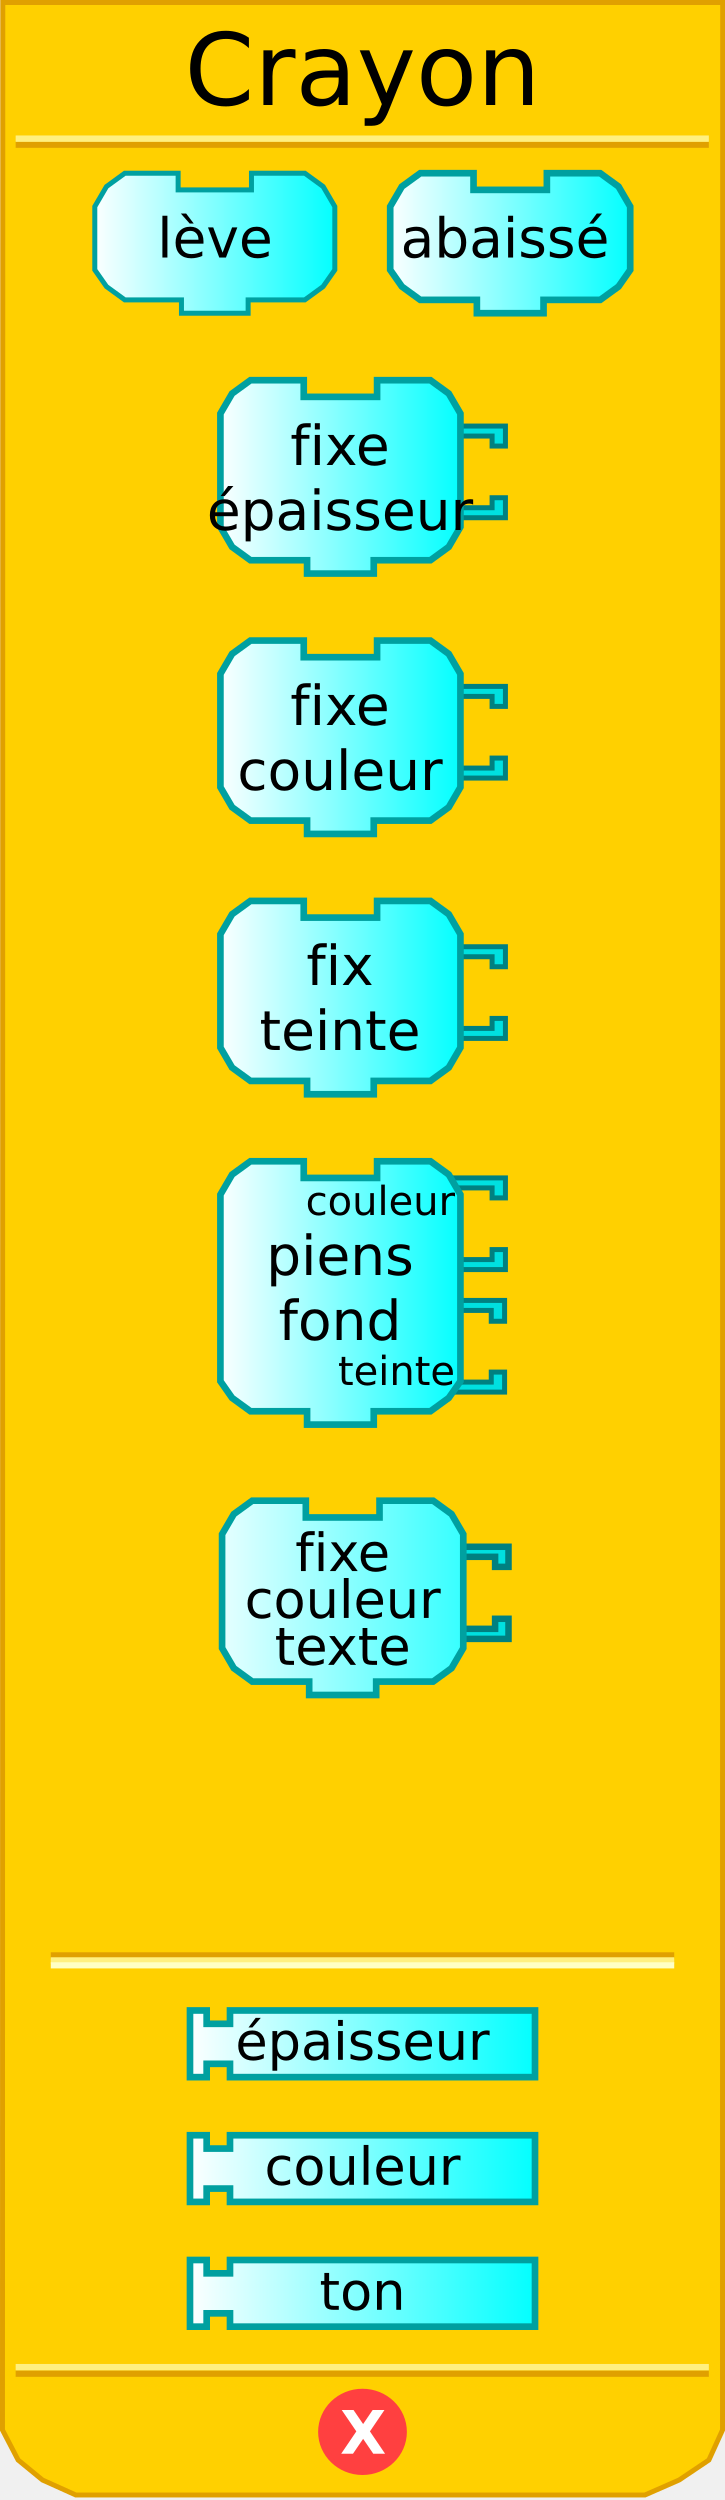
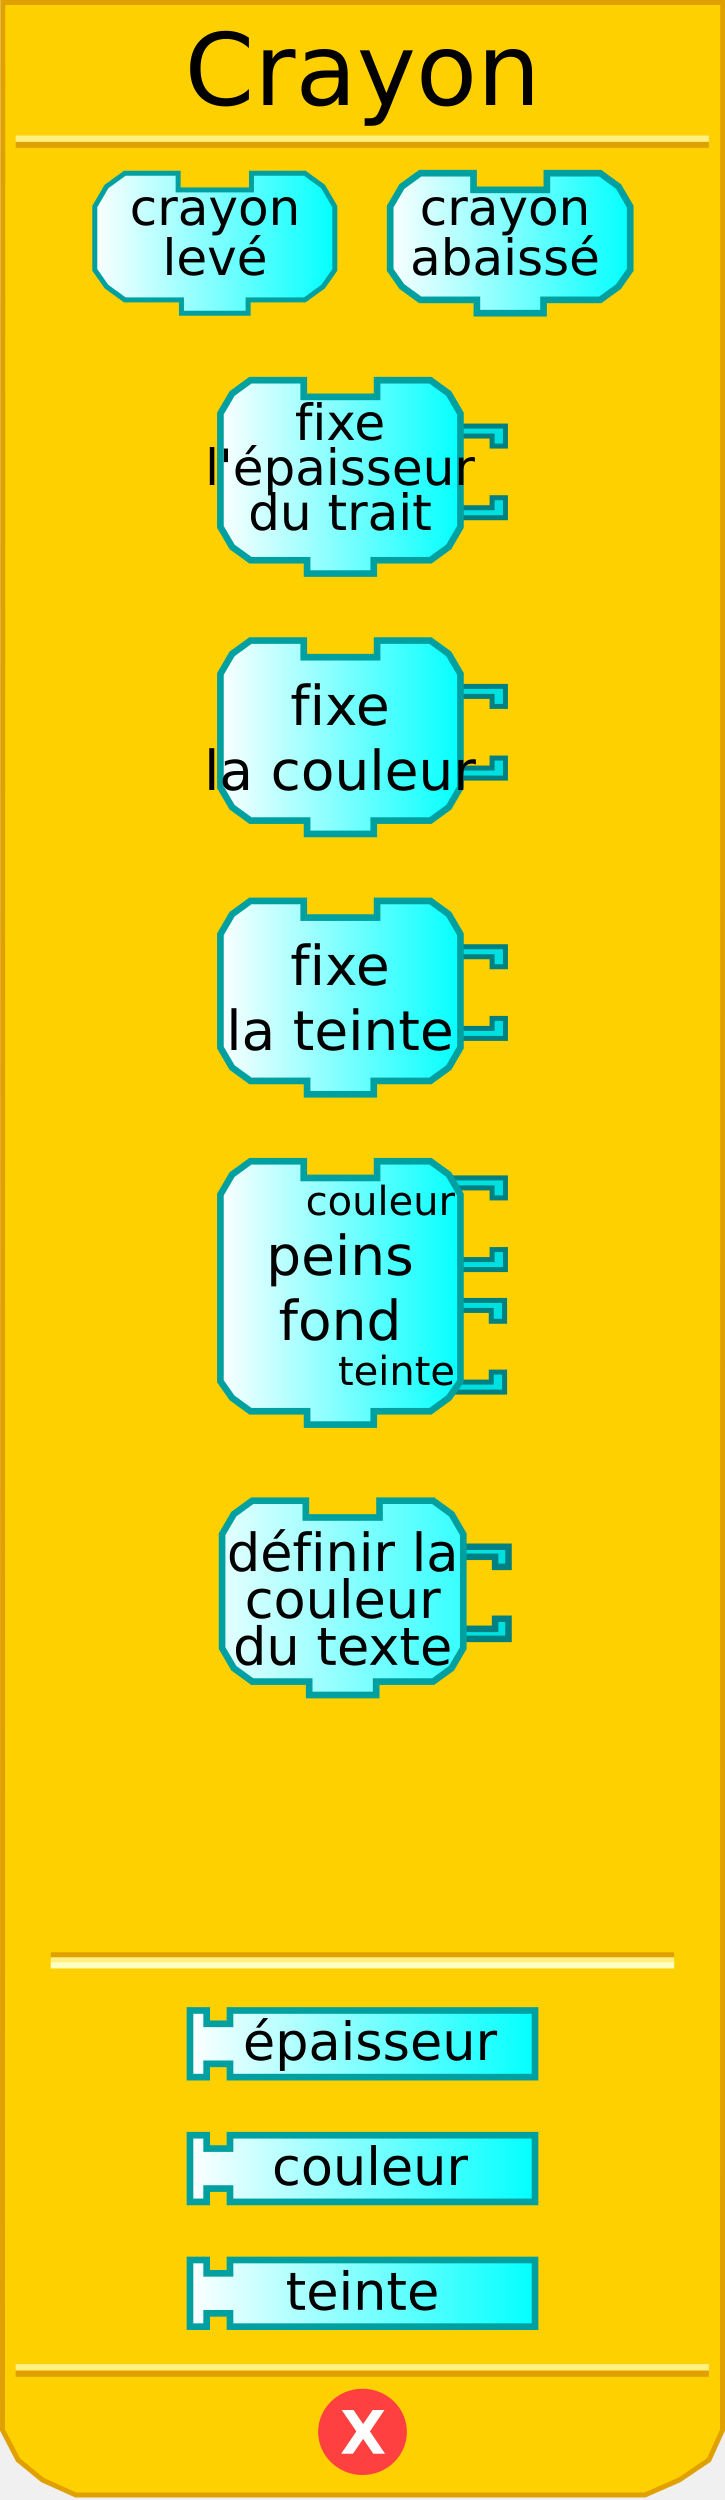
<svg xmlns="http://www.w3.org/2000/svg" xmlns:xlink="http://www.w3.org/1999/xlink" version="1.0" width="145" height="500" id="svg2">
  <defs id="defs4">
    <linearGradient id="linearGradient3876">
      <stop id="stop3878" style="stop-color:#ffffff;stop-opacity:1" offset="0" />
      <stop id="stop3880" style="stop-color:#00ffff;stop-opacity:1" offset="1" />
    </linearGradient>
    <linearGradient x1="0" y1="22" x2="74" y2="22" id="linearGradient3889" xlink:href="#linearGradient3166" gradientUnits="userSpaceOnUse" />
    <linearGradient x1="0" y1="22" x2="74" y2="22" id="linearGradient3913" xlink:href="#linearGradient3166" gradientUnits="userSpaceOnUse" />
    <linearGradient x1="0" y1="22" x2="74" y2="22" id="linearGradient3915" xlink:href="#linearGradient3166" gradientUnits="userSpaceOnUse" />
    <linearGradient x1="18.291" y1="48.645" x2="67.627" y2="48.645" id="linearGradient4830" xlink:href="#linearGradient3876" gradientUnits="userSpaceOnUse" />
    <linearGradient x1="77.373" y1="48.645" x2="126.709" y2="48.645" id="linearGradient4838" xlink:href="#linearGradient3876" gradientUnits="userSpaceOnUse" />
    <linearGradient x1="43.415" y1="95.379" x2="92.751" y2="95.379" id="linearGradient4846" xlink:href="#linearGradient3876" gradientUnits="userSpaceOnUse" />
    <linearGradient x1="43.415" y1="147.447" x2="92.751" y2="147.447" id="linearGradient4854" xlink:href="#linearGradient3876" gradientUnits="userSpaceOnUse" />
    <linearGradient x1="43.415" y1="199.515" x2="92.751" y2="199.515" id="linearGradient4862" xlink:href="#linearGradient3876" gradientUnits="userSpaceOnUse" />
    <linearGradient x1="43.415" y1="258.584" x2="92.751" y2="258.584" id="linearGradient4870" xlink:href="#linearGradient3876" gradientUnits="userSpaceOnUse" />
    <linearGradient x1="37.332" y1="312.797" x2="107.668" y2="312.797" id="linearGradient4878" xlink:href="#linearGradient3876" gradientUnits="userSpaceOnUse" gradientTransform="translate(0,95.96579)" />
    <linearGradient x1="37.332" y1="337.749" x2="107.668" y2="337.749" id="linearGradient4886" xlink:href="#linearGradient3876" gradientUnits="userSpaceOnUse" gradientTransform="translate(0,95.96579)" />
    <linearGradient x1="37.332" y1="362.7" x2="107.668" y2="362.7" id="linearGradient4894" xlink:href="#linearGradient3876" gradientUnits="userSpaceOnUse" gradientTransform="translate(0,95.96579)" />
    <linearGradient x1="0" y1="22" x2="74" y2="22" id="linearGradient3172" gradientUnits="userSpaceOnUse" gradientTransform="matrix(0.67,0,0,0.67,43.74521,299.47)" />
    <linearGradient id="linearGradient3166">
      <stop id="stop3168" style="stop-color:#ffffff;stop-opacity:1" offset="0" />
      <stop id="stop3170" style="stop-color:#00ffff;stop-opacity:1" offset="1" />
    </linearGradient>
  </defs>
  <path d="M 0.559,0.5 L 0.497,486 L 3.621,492 L 8.495,496 L 15.156,499 L 128.981,499 L 135.83,496 L 141.779,492 L 144.503,486 L 144.541,0.5 L 0.559,0.5 z" id="path21" style="fill:#ffd000;fill-opacity:1;stroke:#e0a000;stroke-width:0.994px;stroke-opacity:1" />
  <rect width="123.6" height="0.14" x="10.7" y="391" id="rect23" style="opacity:1;fill:#ffd000;fill-opacity:1;stroke:#e0a000;stroke-width:1.088;stroke-opacity:1" />
  <rect width="123.6" height="0.14" x="10.7" y="392" id="rect25" style="opacity:1;fill:#ffd000;fill-opacity:1;stroke:#fff080;stroke-width:1.088;stroke-opacity:1" />
  <rect width="123.6" height="0.14" x="10.7" y="393" id="rect27" style="opacity:1;fill:#ffd000;fill-opacity:1;stroke:#ffffc4;stroke-width:1.088;stroke-opacity:1" />
  <rect width="137.5" height="0.14" x="3.7" y="-29" transform="scale(1,-1)" id="rect29" style="opacity:1;fill:#ffd000;fill-opacity:1;stroke:#e0a000;stroke-width:1.136;stroke-opacity:1" />
  <rect width="137.5" height="0.14" x="3.7" y="-27.8" transform="scale(1,-1)" id="rect31" style="opacity:1;fill:#ffd000;fill-opacity:1;stroke:#fff080;stroke-width:1.136;stroke-opacity:1" />
  <rect width="137.5" height="0.14" x="3.7" y="-474.8" transform="scale(1,-1)" id="rect33" style="opacity:1;fill:#ffd000;fill-opacity:1;stroke:#e0a000;stroke-width:1.136;stroke-opacity:1" />
  <rect width="137.5" height="0.14" x="3.7" y="-473.5" transform="scale(1,-1)" id="rect35" style="opacity:1;fill:#ffd000;fill-opacity:1;stroke:#fff080;stroke-width:1.136;stroke-opacity:1" />
  <path d="M 80.875,486.375 C 80.875,490.862 77.125,494.5 72.5,494.5 C 67.875,494.5 64.125,490.862 64.125,486.375 C 64.125,481.888 67.875,478.25 72.5,478.25 C 77.125,478.25 80.875,481.888 80.875,486.375 L 80.875,486.375 z" id="path37" style="fill:#ff4040;fill-opacity:1;stroke:#ff4040;stroke-width:1;stroke-opacity:1" />
  <text y="96.749" id="text39" style="font-size:12px;font-weight:bold;fill:#ffffff;font-family:Bitstream Vera Sans">
    <tspan x="68" y="490.749" id="tspan41" style="font-size:12px;font-weight:bold;fill:#ffffff">X</tspan>
  </text>
  <text id="text43" style="font-size:12px;text-align:center;text-anchor:middle;font-family:Bitstream Vera Sans">
    <tspan x="72.5" y="21" id="tspan45" style="font-size:20px">Crayon</tspan>
  </text>
  <path d="M 50.293,34.644 C 60.96,34.644 60.96,34.644 60.96,34.644 L 64.627,37.311 L 66.961,41.311 L 66.961,53.978 L 64.627,57.312 L 60.96,59.979 L 49.626,59.979 L 49.626,59.979 L 49.626,62.645 L 36.292,62.645 L 36.292,59.979 L 24.958,59.979 L 21.292,57.312 L 18.958,53.978 L 18.958,41.311 L 21.292,37.311 L 24.958,34.644 L 35.626,34.644 L 35.626,37.977 L 50.293,37.977 L 50.293,34.644 z" id="path47" style="fill:url(#linearGradient4830);fill-opacity:1;stroke:#00a0a0;stroke-width:1;stroke-opacity:1" />
  <text id="text49" style="font-size:12px;text-align:center;text-anchor:middle;font-family:Bitstream Vera Sans">
-     <tspan x="43" y="51.5" id="tspan51" style="font-size:11px">lève</tspan>
+     <tspan x="43" y="45" id="tspan51" style="font-size:10px">crayon</tspan>
+   </text>
+   <text id="text49" style="font-size:12px;text-align:center;text-anchor:middle;font-family:Bitstream Vera Sans">
+     <tspan x="43" y="55" id="tspan51" style="font-size:10px">levé</tspan>
  </text>
  <path d="M 109.374,34.644 C 120.042,34.644 120.042,34.644 120.042,34.644 L 123.708,37.311 L 126.042,41.311 L 126.042,53.978 L 123.708,57.312 L 120.042,59.979 L 108.708,59.979 L 108.708,59.979 L 108.708,62.645 L 95.374,62.645 L 95.374,59.979 L 84.04,59.979 L 80.373,57.312 L 78.039,53.978 L 78.039,41.311 L 80.373,37.311 L 84.04,34.644 L 94.707,34.644 L 94.707,37.977 L 109.374,37.977 L 109.374,34.644 z" id="path53" style="fill:url(#linearGradient4838);fill-opacity:1;stroke:#00a0a0;stroke-width:1.333;stroke-opacity:1" />
  <text id="text55" style="font-size:12px;text-align:center;text-anchor:middle;font-family:Bitstream Vera Sans">
-     <tspan x="101" y="51.5" id="tspan57" style="font-size:11px">abaissé</tspan>
+     <tspan x="101" y="45" id="tspan57" style="font-size:10px">crayon</tspan>
+   </text>
+   <text id="text55" style="font-size:12px;text-align:center;text-anchor:middle;font-family:Bitstream Vera Sans">
+     <tspan x="101" y="55" id="tspan57" style="font-size:10px">abaissé</tspan>
  </text>
  <path d="M 90.084,85.212 L 101.085,85.212 L 101.085,89.212 L 98.418,89.212 L 98.418,87.212 L 91.418,87.212" id="path59" style="fill:#00e0e0;fill-opacity:1;stroke:#008080;stroke-width:1;stroke-opacity:1" />
  <path d="M 90.084,103.546 L 101.085,103.546 L 101.085,99.546 L 98.418,99.546 L 98.418,101.546 L 91.418,101.546" id="path61" style="fill:#00e0e0;fill-opacity:1;stroke:#008080;stroke-width:1;stroke-opacity:1" />
  <path d="M 75.417,76.045 C 86.084,76.045 86.084,76.045 86.084,76.045 L 89.751,78.712 L 92.084,82.712 L 92.084,105.38 L 89.751,109.38 L 86.084,112.047 L 74.75,112.047 L 74.75,112.047 L 74.75,114.713 L 61.416,114.713 L 61.416,112.047 L 50.082,112.047 L 46.415,109.38 L 44.082,105.38 L 44.082,82.712 L 46.415,78.712 L 50.082,76.045 L 60.749,76.045 L 60.749,79.378 L 75.417,79.378 L 75.417,76.045 z" id="path63" style="fill:url(#linearGradient4846);fill-opacity:1;stroke:#00a0a0;stroke-width:1.333;stroke-opacity:1" />
  <text id="text65" style="font-size:12px;text-align:center;text-anchor:middle;font-family:Bitstream Vera Sans">
-     <tspan x="68" y="93" id="tspan67" style="font-size:11px">fixe</tspan>
+     <tspan x="68" y="88" id="tspan67" style="font-size:10px">fixe</tspan>
  </text>
  <text id="text69" style="font-size:12px;text-align:center;text-anchor:middle;font-family:Bitstream Vera Sans">
-     <tspan x="68" y="106" id="tspan71" style="font-size:11px">épaisseur</tspan>
+     <tspan x="68" y="97" id="tspan71" style="font-size:10px">l'épaisseur</tspan>
+   </text>
+   <text id="text69" style="font-size:12px;text-align:center;text-anchor:middle;font-family:Bitstream Vera Sans">
+     <tspan x="68" y="106" id="tspan71" style="font-size:10px">du trait</tspan>
  </text>
  <path d="M 90.084,137.28 L 101.085,137.28 L 101.085,141.28 L 98.418,141.28 L 98.418,139.28 L 91.418,139.28" id="path73" style="fill:#00e0e0;fill-opacity:1;stroke:#008080;stroke-width:1;stroke-opacity:1" />
  <path d="M 90.084,155.614 L 101.085,155.614 L 101.085,151.614 L 98.418,151.614 L 98.418,153.614 L 91.418,153.614" id="path75" style="fill:#00e0e0;fill-opacity:1;stroke:#008080;stroke-width:1;stroke-opacity:1" />
  <path d="M 75.417,128.113 C 86.084,128.113 86.084,128.113 86.084,128.113 L 89.751,130.78 L 92.084,134.78 L 92.084,157.448 L 89.751,161.448 L 86.084,164.115 L 74.75,164.115 L 74.75,164.115 L 74.75,166.782 L 61.416,166.782 L 61.416,164.115 L 50.082,164.115 L 46.415,161.448 L 44.082,157.448 L 44.082,134.78 L 46.415,130.78 L 50.082,128.113 L 60.749,128.113 L 60.749,131.446 L 75.417,131.446 L 75.417,128.113 z" id="path77" style="fill:url(#linearGradient4854);fill-opacity:1;stroke:#00a0a0;stroke-width:1.333;stroke-opacity:1" />
  <text id="text79" style="font-size:12px;text-align:center;text-anchor:middle;font-family:Bitstream Vera Sans">
    <tspan x="68" y="145" id="tspan81" style="font-size:11px">fixe</tspan>
  </text>
  <text id="text83" style="font-size:12px;text-align:center;text-anchor:middle;font-family:Bitstream Vera Sans">
-     <tspan x="68" y="158" id="tspan85" style="font-size:11px">couleur</tspan>
+     <tspan x="68" y="158" id="tspan85" style="font-size:11px">la couleur</tspan>
  </text>
  <path d="M 90.084,189.348 L 101.085,189.348 L 101.085,193.348 L 98.418,193.348 L 98.418,191.348 L 91.418,191.348" id="path87" style="fill:#00e0e0;fill-opacity:1;stroke:#008080;stroke-width:1;stroke-opacity:1" />
  <path d="M 90.084,207.682 L 101.085,207.682 L 101.085,203.682 L 98.418,203.682 L 98.418,205.682 L 91.418,205.682" id="path89" style="fill:#00e0e0;fill-opacity:1;stroke:#008080;stroke-width:1;stroke-opacity:1" />
  <path d="M 75.417,180.181 C 86.084,180.181 86.084,180.181 86.084,180.181 L 89.751,182.848 L 92.084,186.848 L 92.084,209.516 L 89.751,213.516 L 86.084,216.183 L 74.75,216.183 L 74.75,216.183 L 74.75,218.85 L 61.416,218.85 L 61.416,216.183 L 50.082,216.183 L 46.415,213.516 L 44.082,209.516 L 44.082,186.848 L 46.415,182.848 L 50.082,180.181 L 60.749,180.181 L 60.749,183.515 L 75.417,183.515 L 75.417,180.181 z" id="path91" style="fill:url(#linearGradient4862);fill-opacity:1;stroke:#00a0a0;stroke-width:1.333;stroke-opacity:1" />
  <text id="text93" style="font-size:12px;text-align:center;text-anchor:middle;font-family:Bitstream Vera Sans">
-     <tspan x="68" y="197" id="tspan95" style="font-size:11px">fix</tspan>
+     <tspan x="68" y="197" id="tspan95" style="font-size:11px">fixe</tspan>
  </text>
  <text id="text97" style="font-size:12px;text-align:center;text-anchor:middle;font-family:Bitstream Vera Sans">
-     <tspan x="68" y="210" id="tspan99" style="font-size:11px">teinte</tspan>
+     <tspan x="68" y="210" id="tspan99" style="font-size:11px">la teinte</tspan>
  </text>
  <path d="M 89.918,260.084 L 100.918,260.084 L 100.918,264.251 L 98.251,264.251 L 98.251,262.084 L 91.251,262.084" id="path101" style="fill:#00e0e0;fill-opacity:1;stroke:#008080;stroke-width:1;stroke-opacity:1" />
  <path d="M 89.918,278.418 L 100.918,278.418 L 100.918,274.418 L 98.251,274.418 L 98.251,276.418 L 91.251,276.418" id="path103" style="fill:#00e0e0;fill-opacity:1;stroke:#008080;stroke-width:1;stroke-opacity:1" />
  <path d="M 90.084,235.583 L 101.085,235.583 L 101.085,239.583 L 98.418,239.583 L 98.418,237.583 L 91.418,237.583" id="path105" style="fill:#00e0e0;fill-opacity:1;stroke:#008080;stroke-width:1;stroke-opacity:1" />
  <path d="M 90.084,253.917 L 101.085,253.917 L 101.085,249.917 L 98.418,249.917 L 98.418,251.917 L 91.418,251.917" id="path107" style="fill:#00e0e0;fill-opacity:1;stroke:#008080;stroke-width:1;stroke-opacity:1" />
  <path d="M 75.417,232.249 C 86.084,232.249 86.084,232.249 86.084,232.249 L 89.751,234.916 L 92.084,238.916 L 92.084,276.251 L 89.751,279.585 L 86.084,282.252 L 74.75,282.252 L 74.75,282.252 L 74.75,284.918 L 61.416,284.918 L 61.416,282.252 L 50.082,282.252 L 46.415,279.585 L 44.082,276.251 L 44.082,238.916 L 46.415,234.916 L 50.082,232.249 L 60.749,232.249 L 60.749,235.583 L 75.417,235.583 L 75.417,232.249 z" id="path109" style="fill:url(#linearGradient4870);fill-opacity:1;stroke:#00a0a0;stroke-width:1.333;stroke-opacity:1" />
  <text id="text111" style="font-size:12px;text-align:center;text-anchor:middle;font-family:Bitstream Vera Sans">
-     <tspan x="68" y="255" id="tspan113" style="font-size:11px">piens</tspan>
+     <tspan x="68" y="255" id="tspan113" style="font-size:11px">peins</tspan>
  </text>
  <text id="text115" style="font-size:12px;text-align:center;text-anchor:middle;font-family:Bitstream Vera Sans">
    <tspan x="68" y="268" id="tspan117" style="font-size:11px">fond</tspan>
  </text>
  <text id="text119" style="font-size:12px;text-align:end;text-anchor:end;font-family:Bitstream Vera Sans">
    <tspan x="91" y="243" id="tspan121" style="font-size:8px">couleur</tspan>
  </text>
  <text id="text123" style="font-size:12px;text-align:end;text-anchor:end;font-family:Bitstream Vera Sans">
    <tspan x="91" y="277" id="tspan125" style="font-size:8px">teinte</tspan>
  </text>
  <path d="M 37.998,402.096 L 41.332,402.096 L 41.332,404.763 L 45.999,404.763 L 45.999,402.096 L 107.002,402.096 L 107.002,415.43 L 45.999,415.43 L 45.999,412.763 L 41.332,412.763 L 41.332,415.43 L 37.998,415.43 L 37.998,402.096 z" id="path127" style="fill:url(#linearGradient4878);fill-opacity:1;stroke:#00a0a0;stroke-width:1.333;stroke-opacity:1" />
-   <text y="95.966" id="text129" style="font-size:12px;text-align:center;text-anchor:middle;font-family:Bitstream Vera Sans">
-     <tspan x="72.5" y="411.966" id="tspan131" style="font-size:10.5px">épaisseur</tspan>
+   <text id="text129" style="font-size:12px;text-align:center;text-anchor:middle;font-family:Bitstream Vera Sans">
+     <tspan x="74" y="412" id="tspan131" style="font-size:10.5px">épaisseur</tspan>
  </text>
  <path d="M 37.998,427.048 L 41.332,427.048 L 41.332,429.714 L 45.999,429.714 L 45.999,427.048 L 107.002,427.048 L 107.002,440.382 L 45.999,440.382 L 45.999,437.715 L 41.332,437.715 L 41.332,440.382 L 37.998,440.382 L 37.998,427.048 z" id="path133" style="fill:url(#linearGradient4886);fill-opacity:1;stroke:#00a0a0;stroke-width:1.333;stroke-opacity:1" />
-   <text y="95.966" id="text135" style="font-size:12px;text-align:center;text-anchor:middle;font-family:Bitstream Vera Sans">
-     <tspan x="72.5" y="436.966" id="tspan137" style="font-size:10.5px">couleur</tspan>
+   <text id="text135" style="font-size:12px;text-align:center;text-anchor:middle;font-family:Bitstream Vera Sans">
+     <tspan x="74" y="437" id="tspan137" style="font-size:10.5px">couleur</tspan>
  </text>
  <path d="M 37.998,451.999 L 41.332,451.999 L 41.332,454.666 L 45.999,454.666 L 45.999,451.999 L 107.002,451.999 L 107.002,465.333 L 45.999,465.333 L 45.999,462.666 L 41.332,462.666 L 41.332,465.333 L 37.998,465.333 L 37.998,451.999 z" id="path139" style="fill:url(#linearGradient4894);fill-opacity:1;stroke:#00a0a0;stroke-width:1.333;stroke-opacity:1" />
  <text y="95.966" id="text141" style="font-size:12px;text-align:center;text-anchor:middle;font-family:Bitstream Vera Sans">
-     <tspan x="72.5" y="461.966" id="tspan143" style="font-size:10.5px">ton</tspan>
+     <tspan x="72.5" y="461.966" id="tspan143" style="font-size:10.5px">teinte</tspan>
  </text>
  <path d="M 90.645,309.353 L 101.7,309.353 L 101.7,313.373 L 99.02,313.373 L 99.02,311.363 L 91.985,311.363" id="path2622" style="fill:#00e0e0;fill-opacity:1;stroke:#008080;stroke-width:1.3;stroke-miterlimit:4;stroke-dasharray:none;stroke-opacity:1" />
  <path d="M 90.645,327.777 L 101.7,327.777 L 101.7,323.757 L 99.02,323.757 L 99.02,325.767 L 91.985,325.767" id="path2624" style="fill:#00e0e0;fill-opacity:1;stroke:#008080;stroke-width:1.3;stroke-miterlimit:4;stroke-dasharray:none;stroke-opacity:1" />
  <path d="M 75.905,300.14 C 86.625,300.14 86.625,300.14 86.625,300.14 L 90.31,302.82 L 92.655,306.84 L 92.655,329.62 L 90.31,333.64 L 86.625,336.32 L 75.235,336.32 L 75.235,336.32 L 75.235,339 L 61.835,339 L 61.835,336.32 L 50.445,336.32 L 46.76,333.64 L 44.415,329.62 L 44.415,306.84 L 46.76,302.82 L 50.445,300.14 L 61.165,300.14 L 61.165,303.49 L 75.905,303.49 L 75.905,300.14 z" id="path2626" style="fill:url(#linearGradient4886);fill-opacity:1;stroke:#00a0a0;stroke-width:1.33;stroke-miterlimit:4;stroke-dasharray:none;stroke-opacity:1" />
  <text x="43.745" y="299.47" id="text2628" style="font-size:10.5px;text-align:center;text-anchor:middle;font-family:Bitstream Vera Sans">
-     <tspan x="68.535" y="314.21" id="tspan2630" style="font-size:10.5px">fixe</tspan>
+     <tspan x="68.535" y="314.21" id="tspan2630" style="font-size:10.5px">définir la</tspan>
  </text>
  <text x="43.745" y="299.47" id="text2632" style="font-size:10.5px;text-align:center;text-anchor:middle;font-family:Bitstream Vera Sans">
    <tspan x="68.535" y="323.59" id="tspan2634" style="font-size:10.5px">couleur</tspan>
  </text>
  <text x="43.745" y="299.47" id="text2636" style="font-size:10.5px;text-align:center;text-anchor:middle;font-family:Bitstream Vera Sans">
-     <tspan x="68.535" y="332.97" id="tspan2638" style="font-size:10.5px">texte</tspan>
+     <tspan x="68.535" y="332.97" id="tspan2638" style="font-size:10.5px">du texte</tspan>
  </text>
</svg>
